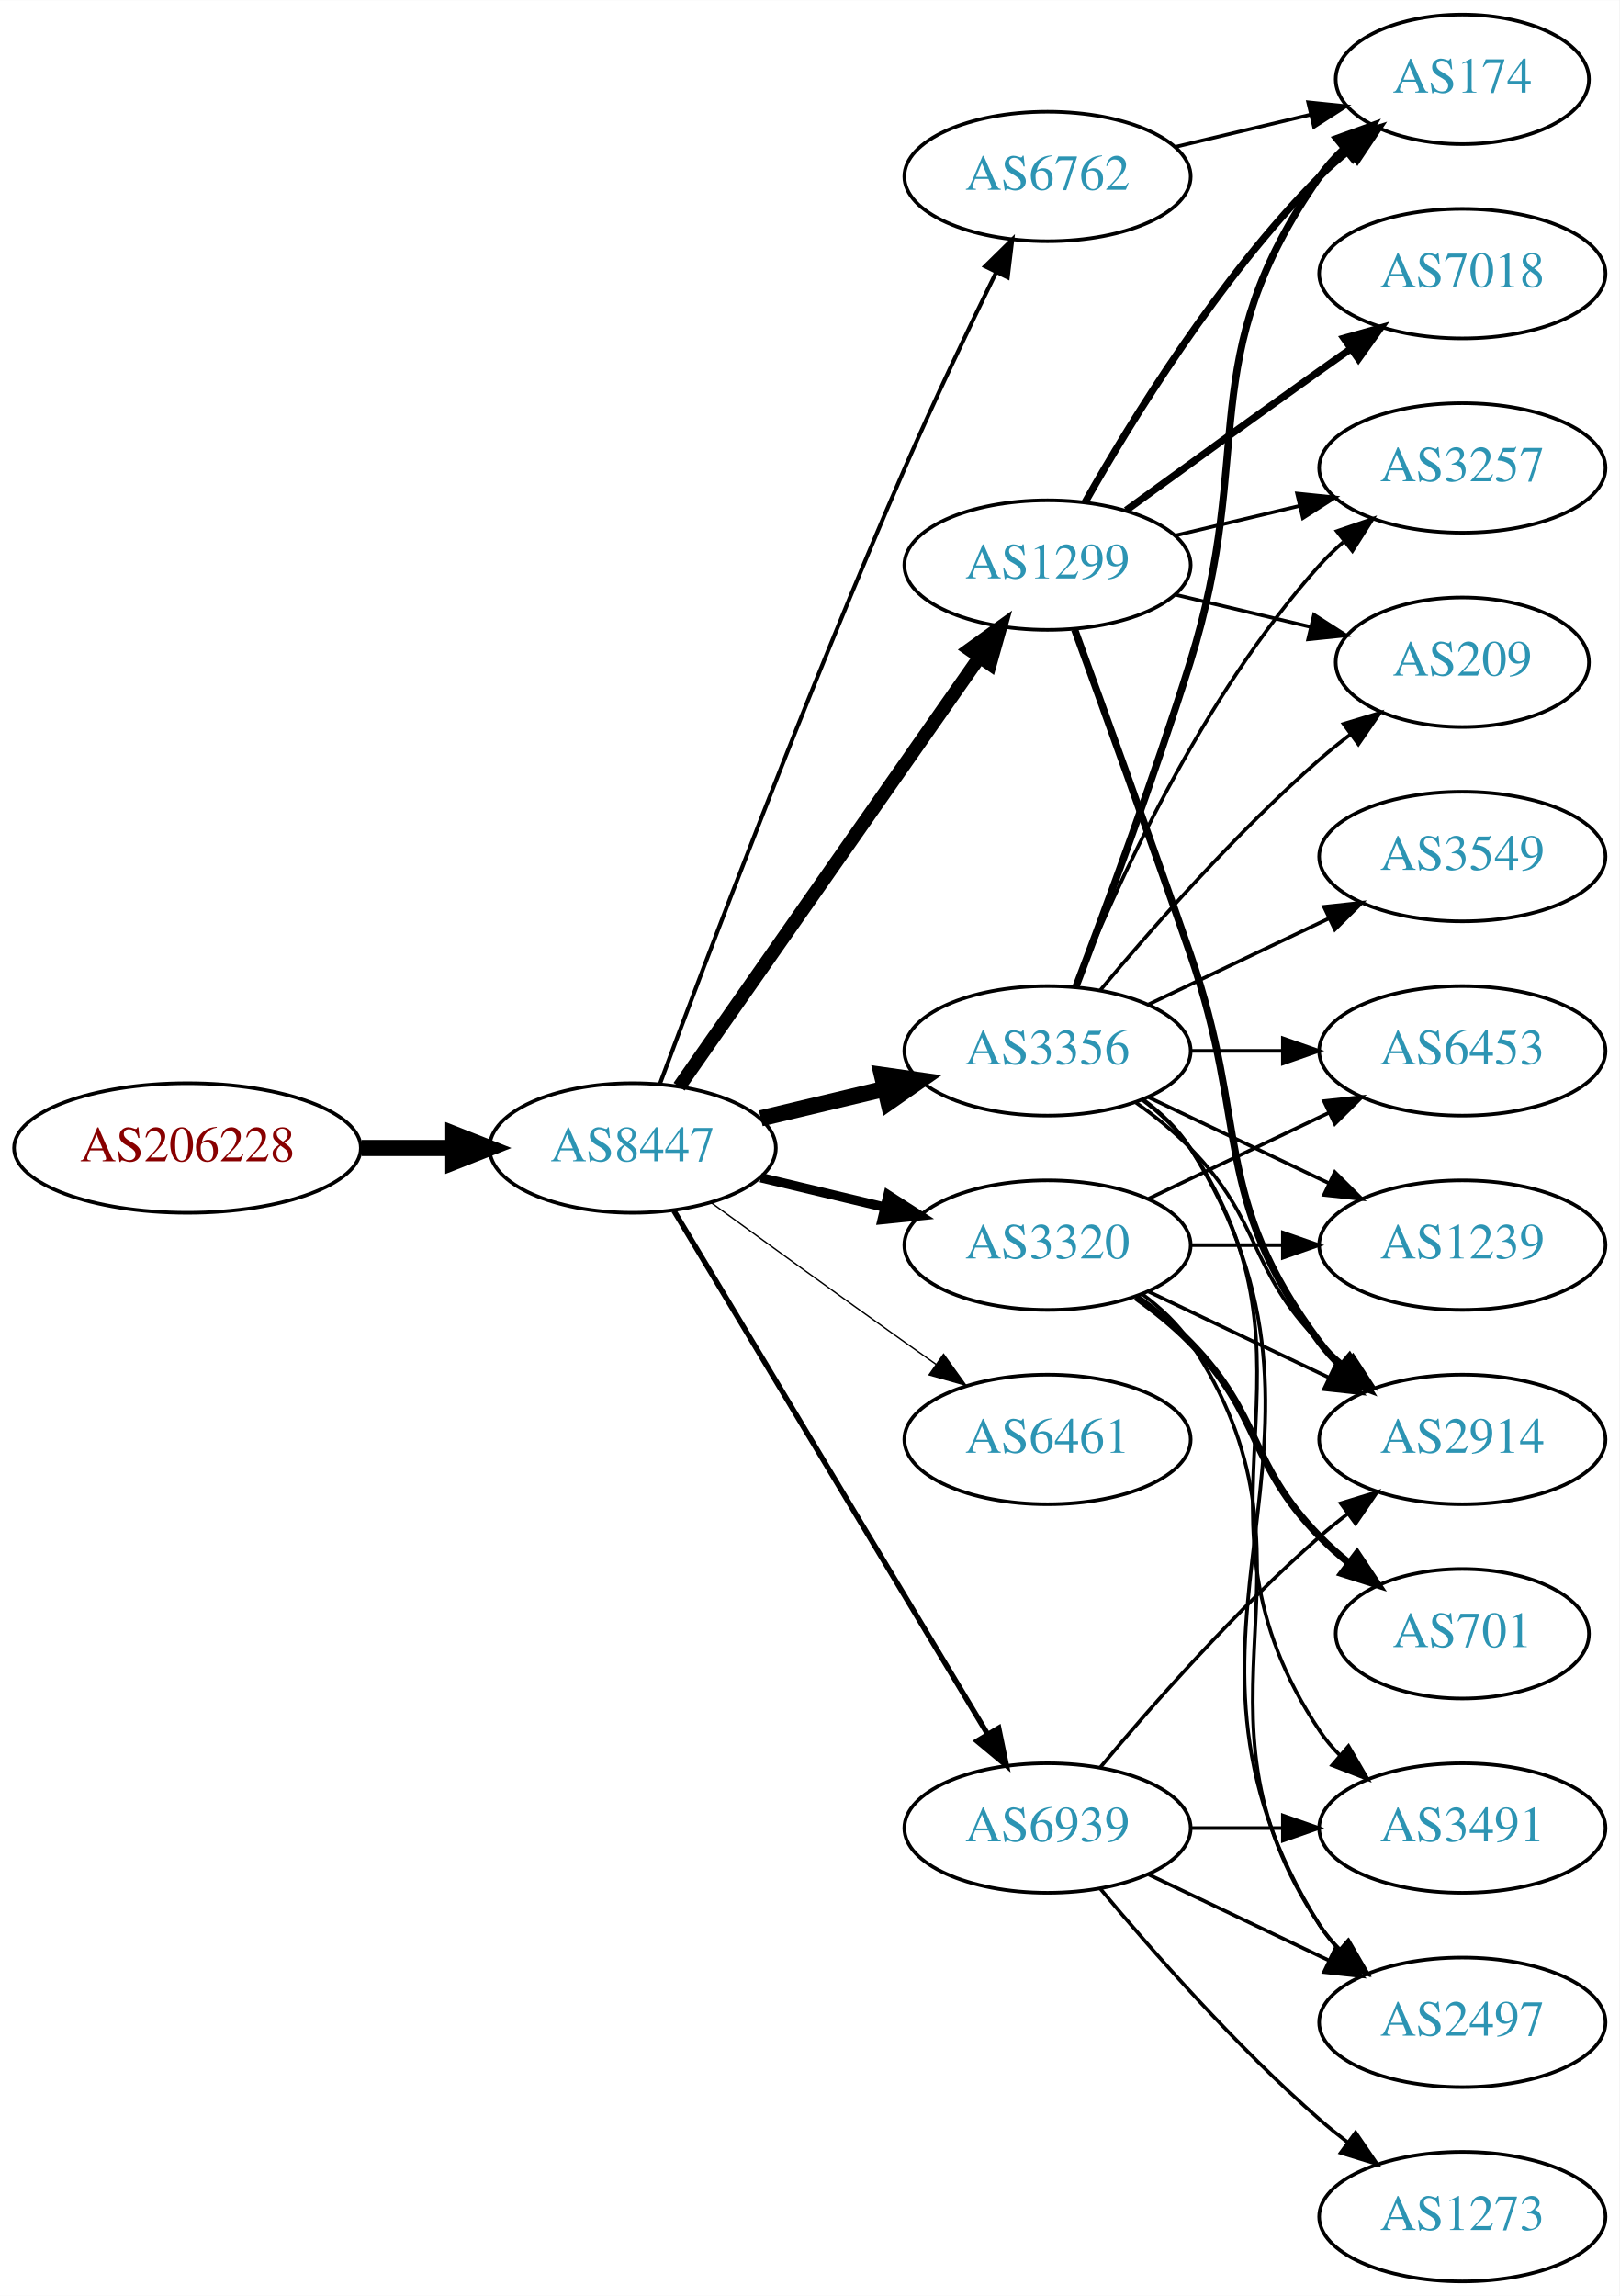
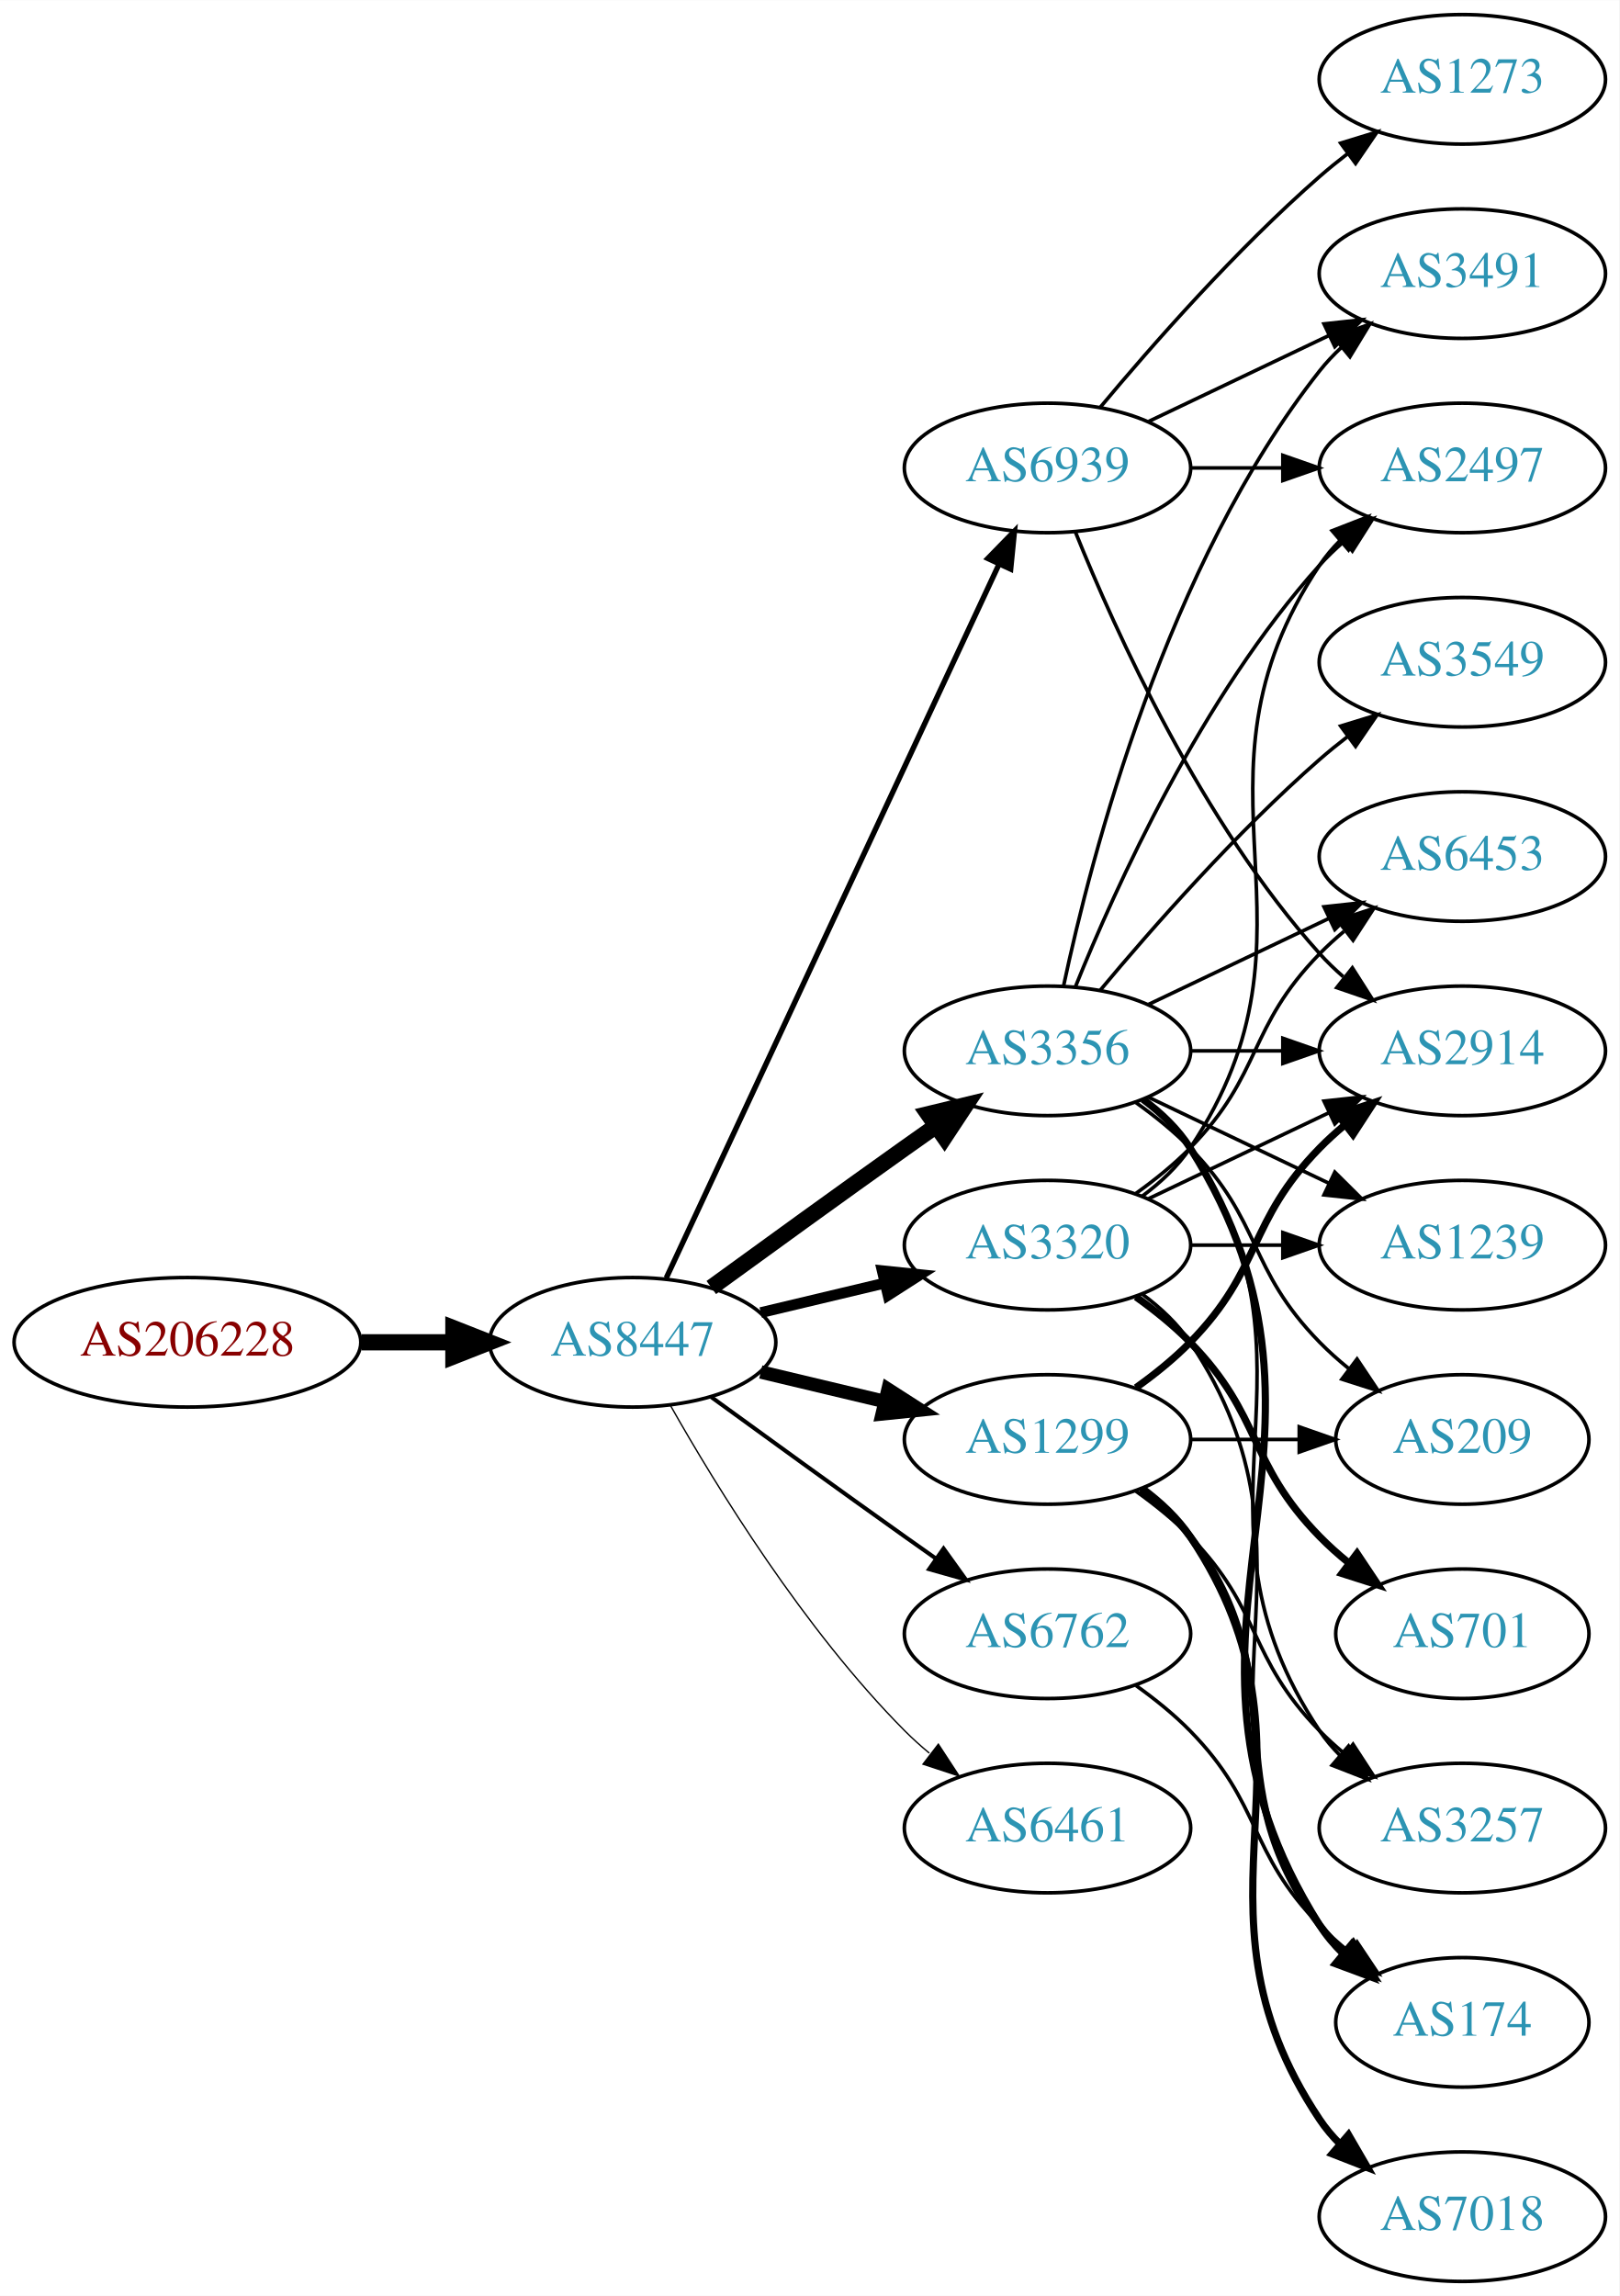
<svg xmlns="http://www.w3.org/2000/svg" xmlns:xlink="http://www.w3.org/1999/xlink" width="450pt" height="638pt" viewBox="0.00 0.00 450.07 638.00">
  <g id="graph0" class="graph" transform="scale(1 1) rotate(0) translate(4 634)">
    <polygon fill="white" stroke="none" points="-4,4 -4,-634 446.07,-634 446.07,4 -4,4" />
    <g id="node1" class="node">
      <g id="a_node1">
        <a xlink:href="/asn/206228" xlink:title="AS206228 ~ Andritz AG [AT]">
-           <ellipse fill="#ffffff" stroke="black" cx="48.096" cy="-315" rx="48.192" ry="18" />
-           <text text-anchor="middle" x="48.096" y="-311.3" font-family="Times,serif" font-size="14.00" fill="#880000">AS206228</text>
+           <ellipse fill="#ffffff" stroke="black" cx="48.096" cy="-261" rx="48.192" ry="18" />
+           <text text-anchor="middle" x="48.096" y="-257.3" font-family="Times,serif" font-size="14.00" fill="#880000">AS206228</text>
        </a>
      </g>
    </g>
    <g id="node2" class="node">
      <g id="a_node2">
        <a xlink:href="/asn/8447" xlink:title="AS8447 ~ A1 Telekom Austria AG [AT]">
-           <ellipse fill="#ffffff" stroke="black" cx="171.838" cy="-315" rx="39.794" ry="18" />
-           <text text-anchor="middle" x="171.838" y="-311.3" font-family="Times,serif" font-size="14.00" fill="#2c94b3">AS8447</text>
+           <ellipse fill="#ffffff" stroke="black" cx="171.838" cy="-261" rx="39.794" ry="18" />
+           <text text-anchor="middle" x="171.838" y="-257.3" font-family="Times,serif" font-size="14.00" fill="#2c94b3">AS8447</text>
        </a>
      </g>
    </g>
    <g id="edge1" class="edge">
-       <path fill="none" stroke="black" stroke-width="4.5" d="M96.513,-315C104.867,-315 113.577,-315 121.969,-315" />
-       <polygon fill="black" stroke="black" stroke-width="4.5" points="122.004,-318.938 132.004,-315 122.004,-311.063 122.004,-318.938" />
+       <path fill="none" stroke="black" stroke-width="4.5" d="M96.513,-261C104.867,-261 113.577,-261 121.969,-261" />
+       <polygon fill="black" stroke="black" stroke-width="4.5" points="122.004,-264.938 132.004,-261 122.004,-257.063 122.004,-264.938" />
    </g>
    <g id="node3" class="node">
      <g id="a_node3">
-         <a xlink:href="/asn/1299" xlink:title="AS1299 ~ Telia Carrier [EU]">
-           <ellipse fill="#ffffff" stroke="black" cx="287.131" cy="-477" rx="39.794" ry="18" />
-           <text text-anchor="middle" x="287.131" y="-473.3" font-family="Times,serif" font-size="14.00" fill="#2c94b3">AS1299</text>
-         </a>
-       </g>
-     </g>
-     <g id="edge2" class="edge">
-       <path fill="none" stroke="black" stroke-width="3.75" d="M184.748,-332.031C204.67,-360.517 244.859,-417.985 268.209,-451.374" />
-       <polygon fill="black" stroke="black" stroke-width="3.75" points="265.44,-453.521 274.039,-459.71 271.176,-449.509 265.44,-453.521" />
-     </g>
-     <g id="node4" class="node">
-       <g id="a_node4">
        <a xlink:href="/asn/3356" xlink:title="AS3356 ~ Level 3 Parent, LLC [US]">
          <ellipse fill="#ffffff" stroke="black" cx="287.131" cy="-342" rx="39.794" ry="18" />
          <text text-anchor="middle" x="287.131" y="-338.3" font-family="Times,serif" font-size="14.00" fill="#2c94b3">AS3356</text>
        </a>
      </g>
    </g>
+     <g id="edge2" class="edge">
+       <path fill="none" stroke="black" stroke-width="4.5" d="M193.686,-276.222C208.62,-287.091 229.234,-302.025 247.484,-315 250.305,-317.005 253.248,-319.085 256.196,-321.159" />
+       <polygon fill="black" stroke="black" stroke-width="4.5" points="253.972,-324.409 264.421,-326.926 258.493,-317.961 253.972,-324.409" />
+     </g>
+     <g id="node4" class="node">
+       <g id="a_node4">
+         <a xlink:href="/asn/1299" xlink:title="AS1299 ~ Telia Carrier [EU]">
+           <ellipse fill="#ffffff" stroke="black" cx="287.131" cy="-234" rx="39.794" ry="18" />
+           <text text-anchor="middle" x="287.131" y="-230.3" font-family="Times,serif" font-size="14.00" fill="#2c94b3">AS1299</text>
+         </a>
+       </g>
+     </g>
    <g id="edge3" class="edge">
-       <path fill="none" stroke="black" stroke-width="4.5" d="M207.445,-323.248C218.316,-325.838 230.471,-328.735 241.913,-331.462" />
-       <polygon fill="black" stroke="black" stroke-width="4.5" points="241.095,-335.315 251.736,-333.803 242.921,-327.654 241.095,-335.315" />
+       <path fill="none" stroke="black" stroke-width="3.75" d="M207.445,-252.752C218.316,-250.162 230.471,-247.265 241.913,-244.538" />
+       <polygon fill="black" stroke="black" stroke-width="3.75" points="242.819,-247.92 251.736,-242.197 241.197,-241.111 242.819,-247.92" />
    </g>
    <g id="node5" class="node">
      <g id="a_node5">
        <a xlink:href="/asn/3320" xlink:title="AS3320 ~ DTAG [DE]">
          <ellipse fill="#ffffff" stroke="black" cx="287.131" cy="-288" rx="39.794" ry="18" />
          <text text-anchor="middle" x="287.131" y="-284.3" font-family="Times,serif" font-size="14.00" fill="#2c94b3">AS3320</text>
        </a>
      </g>
    </g>
    <g id="edge4" class="edge">
-       <path fill="none" stroke="black" stroke-width="2.625" d="M207.445,-306.752C218.316,-304.162 230.471,-301.265 241.913,-298.538" />
-       <polygon fill="black" stroke="black" stroke-width="2.625" points="242.819,-301.92 251.736,-296.197 241.197,-295.111 242.819,-301.92" />
+       <path fill="none" stroke="black" stroke-width="3" d="M207.445,-269.248C218.316,-271.838 230.471,-274.735 241.913,-277.462" />
+       <polygon fill="black" stroke="black" stroke-width="3" points="241.197,-280.889 251.736,-279.803 242.819,-274.08 241.197,-280.889" />
    </g>
    <g id="node6" class="node">
      <g id="a_node6">
-         <a xlink:href="/asn/6762" xlink:title="AS6762 ~ TELECOM ITALIA SPARKLE S.p.A. [IT]">
-           <ellipse fill="#ffffff" stroke="black" cx="287.131" cy="-585" rx="39.794" ry="18" />
-           <text text-anchor="middle" x="287.131" y="-581.3" font-family="Times,serif" font-size="14.00" fill="#2c94b3">AS6762</text>
+         <a xlink:href="/asn/6461" xlink:title="AS6461 ~ Zayo Bandwidth [US]">
+           <ellipse fill="#ffffff" stroke="black" cx="287.131" cy="-126" rx="39.794" ry="18" />
+           <text text-anchor="middle" x="287.131" y="-122.3" font-family="Times,serif" font-size="14.00" fill="#2c94b3">AS6461</text>
        </a>
      </g>
    </g>
    <g id="edge5" class="edge">
-       <path fill="none" stroke="black" stroke-width="1.125" d="M179.431,-332.887C191.975,-366.636 220.443,-441.896 247.484,-504 255.469,-522.337 265.162,-542.649 272.844,-558.346" />
-       <polygon fill="black" stroke="black" stroke-width="1.125" points="269.776,-560.039 277.333,-567.464 276.056,-556.947 269.776,-560.039" />
+       <path fill="none" stroke="black" stroke-width="0.375" d="M182.298,-243.51C195.08,-220.904 219.512,-181.114 247.484,-153 249.595,-150.879 251.891,-148.812 254.277,-146.829" />
+       <polygon fill="black" stroke="black" stroke-width="0.375" points="256.792,-149.31 262.592,-140.444 252.529,-143.758 256.792,-149.31" />
    </g>
    <g id="node7" class="node">
      <g id="a_node7">
-         <a xlink:href="/asn/6461" xlink:title="AS6461 ~ Zayo Bandwidth [US]">
-           <ellipse fill="#ffffff" stroke="black" cx="287.131" cy="-234" rx="39.794" ry="18" />
-           <text text-anchor="middle" x="287.131" y="-230.3" font-family="Times,serif" font-size="14.00" fill="#2c94b3">AS6461</text>
+         <a xlink:href="/asn/6762" xlink:title="AS6762 ~ TELECOM ITALIA SPARKLE S.p.A. [IT]">
+           <ellipse fill="#ffffff" stroke="black" cx="287.131" cy="-180" rx="39.794" ry="18" />
+           <text text-anchor="middle" x="287.131" y="-176.3" font-family="Times,serif" font-size="14.00" fill="#2c94b3">AS6762</text>
        </a>
      </g>
    </g>
    <g id="edge6" class="edge">
-       <path fill="none" stroke="black" stroke-width="0.375" d="M193.686,-299.778C208.62,-288.909 229.234,-273.975 247.484,-261 250.305,-258.995 253.248,-256.915 256.196,-254.841" />
-       <polygon fill="black" stroke="black" stroke-width="0.375" points="258.242,-257.681 264.421,-249.074 254.223,-251.95 258.242,-257.681" />
+       <path fill="none" stroke="black" stroke-width="1.125" d="M193.686,-245.778C208.62,-234.909 229.234,-219.975 247.484,-207 250.305,-204.995 253.248,-202.915 256.196,-200.841" />
+       <polygon fill="black" stroke="black" stroke-width="1.125" points="258.242,-203.681 264.421,-195.074 254.223,-197.95 258.242,-203.681" />
    </g>
    <g id="node8" class="node">
      <g id="a_node8">
        <a xlink:href="/asn/6939" xlink:title="AS6939 ~ Hurricane Electric LLC [US]">
-           <ellipse fill="#ffffff" stroke="black" cx="287.131" cy="-126" rx="39.794" ry="18" />
-           <text text-anchor="middle" x="287.131" y="-122.3" font-family="Times,serif" font-size="14.00" fill="#2c94b3">AS6939</text>
+           <ellipse fill="#ffffff" stroke="black" cx="287.131" cy="-504" rx="39.794" ry="18" />
+           <text text-anchor="middle" x="287.131" y="-500.3" font-family="Times,serif" font-size="14.00" fill="#2c94b3">AS6939</text>
        </a>
      </g>
    </g>
    <g id="edge7" class="edge">
-       <path fill="none" stroke="black" stroke-width="1.5" d="M183.293,-297.558C203.274,-264.225 246.98,-191.314 270.465,-152.134" />
-       <polygon fill="black" stroke="black" stroke-width="1.5" points="273.561,-153.776 275.701,-143.4 267.558,-150.177 273.561,-153.776" />
+       <path fill="none" stroke="black" stroke-width="1.5" d="M181.169,-278.868C200.858,-321.101 250.358,-427.272 273.649,-477.227" />
+       <polygon fill="black" stroke="black" stroke-width="1.5" points="270.543,-478.849 277.941,-486.433 276.887,-475.891 270.543,-478.849" />
+     </g>
+     <g id="node9" class="node">
+       <g id="a_node9">
+         <a xlink:href="/asn/2497" xlink:title="AS2497 ~ Internet Initiative Japan Inc. [JP]">
+           <ellipse fill="#ffffff" stroke="black" cx="402.424" cy="-504" rx="39.794" ry="18" />
+           <text text-anchor="middle" x="402.424" y="-500.3" font-family="Times,serif" font-size="14.00" fill="#2c94b3">AS2497</text>
+         </a>
+       </g>
+     </g>
+     <g id="edge8" class="edge">
+       <path fill="none" stroke="black" d="M294.879,-359.787C305.93,-387.243 329.983,-440.578 362.777,-477 364.78,-479.224 366.999,-481.363 369.331,-483.397" />
+       <polygon fill="black" stroke="black" points="367.529,-486.433 377.55,-489.873 371.862,-480.935 367.529,-486.433" />
    </g>
    <g id="node10" class="node">
      <g id="a_node10">
        <a xlink:href="/asn/3257" xlink:title="AS3257 ~ GTT [DE]">
-           <ellipse fill="#ffffff" stroke="black" cx="402.424" cy="-504" rx="39.794" ry="18" />
-           <text text-anchor="middle" x="402.424" y="-500.3" font-family="Times,serif" font-size="14.00" fill="#2c94b3">AS3257</text>
-         </a>
-       </g>
-     </g>
-     <g id="edge20" class="edge">
-       <path fill="none" stroke="black" d="M322.738,-485.248C333.609,-487.838 345.764,-490.735 357.206,-493.462" />
-       <polygon fill="black" stroke="black" points="356.49,-496.889 367.029,-495.803 358.112,-490.08 356.49,-496.889" />
+           <ellipse fill="#ffffff" stroke="black" cx="402.424" cy="-126" rx="39.794" ry="18" />
+           <text text-anchor="middle" x="402.424" y="-122.3" font-family="Times,serif" font-size="14.00" fill="#2c94b3">AS3257</text>
+         </a>
+       </g>
+     </g>
+     <g id="edge9" class="edge">
+       <path fill="none" stroke="black" d="M313.45,-328.393C318.506,-324.649 323.318,-320.169 326.777,-315 367.802,-253.706 321.753,-214.294 362.777,-153 364.399,-150.577 366.318,-148.305 368.42,-146.19" />
+       <polygon fill="black" stroke="black" points="370.787,-148.771 376.105,-139.607 366.233,-143.454 370.787,-148.771" />
+     </g>
+     <g id="node11" class="node">
+       <g id="a_node11">
+         <a xlink:href="/asn/3491" xlink:title="AS3491 ~ PCCW Global, Inc. [US]">
+           <ellipse fill="#ffffff" stroke="black" cx="402.424" cy="-558" rx="39.794" ry="18" />
+           <text text-anchor="middle" x="402.424" y="-554.3" font-family="Times,serif" font-size="14.00" fill="#2c94b3">AS3491</text>
+         </a>
+       </g>
+     </g>
+     <g id="edge10" class="edge">
+       <path fill="none" stroke="black" d="M291.621,-360.16C299.252,-396.03 320.244,-477.155 362.777,-531 364.585,-533.288 366.638,-535.462 368.832,-537.51" />
+       <polygon fill="black" stroke="black" points="366.743,-540.323 376.692,-543.966 371.186,-534.914 366.743,-540.323" />
+     </g>
+     <g id="node12" class="node">
+       <g id="a_node12">
+         <a xlink:href="/asn/3549" xlink:title="AS3549 ~ Level 3 Parent, LLC [US]">
+           <ellipse fill="#ffffff" stroke="black" cx="402.424" cy="-450" rx="39.794" ry="18" />
+           <text text-anchor="middle" x="402.424" y="-446.3" font-family="Times,serif" font-size="14.00" fill="#2c94b3">AS3549</text>
+         </a>
+       </g>
+     </g>
+     <g id="edge11" class="edge">
+       <path fill="none" stroke="black" d="M301.761,-358.817C316.044,-375.929 339.59,-402.745 362.777,-423 365.243,-425.154 367.882,-427.294 370.579,-429.372" />
+       <polygon fill="black" stroke="black" points="368.604,-432.264 378.733,-435.37 372.752,-426.625 368.604,-432.264" />
    </g>
    <g id="node13" class="node">
      <g id="a_node13">
        <a xlink:href="/asn/174" xlink:title="AS174 ~ Cogent Communications [US]">
-           <ellipse fill="#ffffff" stroke="black" cx="402.424" cy="-612" rx="35.194" ry="18" />
-           <text text-anchor="middle" x="402.424" y="-608.3" font-family="Times,serif" font-size="14.00" fill="#2c94b3">AS174</text>
-         </a>
-       </g>
-     </g>
-     <g id="edge17" class="edge">
-       <path fill="none" stroke="black" stroke-width="2" d="M297.591,-494.49C310.373,-517.096 334.805,-556.886 362.777,-585 365.278,-587.513 368.038,-589.949 370.899,-592.261" />
-       <polygon fill="black" stroke="black" stroke-width="2" points="368.998,-595.21 379.097,-598.413 373.2,-589.611 368.998,-595.21" />
+           <ellipse fill="#ffffff" stroke="black" cx="402.424" cy="-72" rx="35.194" ry="18" />
+           <text text-anchor="middle" x="402.424" y="-68.3" font-family="Times,serif" font-size="14.00" fill="#2c94b3">AS174</text>
+         </a>
+       </g>
+     </g>
+     <g id="edge12" class="edge">
+       <path fill="none" stroke="black" stroke-width="2" d="M313.657,-328.528C318.702,-324.777 323.457,-320.26 326.777,-315 378.727,-232.7 310.828,-181.3 362.777,-99 364.569,-96.162 366.777,-93.541 369.224,-91.14" />
+       <polygon fill="black" stroke="black" stroke-width="2" points="371.642,-93.681 377.098,-84.598 367.169,-88.296 371.642,-93.681" />
+     </g>
+     <g id="node14" class="node">
+       <g id="a_node14">
+         <a xlink:href="/asn/6453" xlink:title="AS6453 ~ TATA COMMUNICATIONS (AMERICA) INC [US]">
+           <ellipse fill="#ffffff" stroke="black" cx="402.424" cy="-396" rx="39.794" ry="18" />
+           <text text-anchor="middle" x="402.424" y="-392.3" font-family="Times,serif" font-size="14.00" fill="#2c94b3">AS6453</text>
+         </a>
+       </g>
+     </g>
+     <g id="edge13" class="edge">
+       <path fill="none" stroke="black" d="M315.267,-354.934C330.261,-362.081 349.082,-371.052 365.306,-378.785" />
+       <polygon fill="black" stroke="black" points="363.976,-382.028 374.509,-383.171 366.988,-375.709 363.976,-382.028" />
    </g>
    <g id="node15" class="node">
      <g id="a_node15">
+         <a xlink:href="/asn/1239" xlink:title="AS1239 ~ Sprint [US]">
+           <ellipse fill="#ffffff" stroke="black" cx="402.424" cy="-288" rx="39.794" ry="18" />
+           <text text-anchor="middle" x="402.424" y="-284.3" font-family="Times,serif" font-size="14.00" fill="#2c94b3">AS1239</text>
+         </a>
+       </g>
+     </g>
+     <g id="edge14" class="edge">
+       <path fill="none" stroke="black" d="M315.267,-329.066C330.261,-321.919 349.082,-312.948 365.306,-305.215" />
+       <polygon fill="black" stroke="black" points="366.988,-308.291 374.509,-300.829 363.976,-301.972 366.988,-308.291" />
+     </g>
+     <g id="node16" class="node">
+       <g id="a_node16">
        <a xlink:href="/asn/2914" xlink:title="AS2914 ~ NTT America, Inc. [US]">
-           <ellipse fill="#ffffff" stroke="black" cx="402.424" cy="-234" rx="39.794" ry="18" />
-           <text text-anchor="middle" x="402.424" y="-230.3" font-family="Times,serif" font-size="14.00" fill="#2c94b3">AS2914</text>
-         </a>
-       </g>
-     </g>
-     <g id="edge19" class="edge">
-       <path fill="none" stroke="black" stroke-width="2" d="M294.679,-459.079C302.464,-437.688 315.786,-400.81 326.777,-369 343.302,-321.178 332.506,-301.542 362.777,-261 364.522,-258.664 366.529,-256.455 368.693,-254.383" />
-       <polygon fill="black" stroke="black" stroke-width="2" points="371.052,-256.973 376.493,-247.882 366.57,-251.595 371.052,-256.973" />
+           <ellipse fill="#ffffff" stroke="black" cx="402.424" cy="-342" rx="39.794" ry="18" />
+           <text text-anchor="middle" x="402.424" y="-338.3" font-family="Times,serif" font-size="14.00" fill="#2c94b3">AS2914</text>
+         </a>
+       </g>
+     </g>
+     <g id="edge15" class="edge">
+       <path fill="none" stroke="black" d="M326.803,-342C335.006,-342 343.77,-342 352.302,-342" />
+       <polygon fill="black" stroke="black" points="352.541,-345.5 362.541,-342 352.541,-338.5 352.541,-345.5" />
    </g>
    <g id="node17" class="node">
      <g id="a_node17">
        <a xlink:href="/asn/209" xlink:title="AS209 ~ CenturyLink Communications, LLC [US]">
-           <ellipse fill="#ffffff" stroke="black" cx="402.424" cy="-450" rx="35.194" ry="18" />
-           <text text-anchor="middle" x="402.424" y="-446.3" font-family="Times,serif" font-size="14.00" fill="#2c94b3">AS209</text>
-         </a>
-       </g>
+           <ellipse fill="#ffffff" stroke="black" cx="402.424" cy="-234" rx="35.194" ry="18" />
+           <text text-anchor="middle" x="402.424" y="-230.3" font-family="Times,serif" font-size="14.00" fill="#2c94b3">AS209</text>
+         </a>
+       </g>
+     </g>
+     <g id="edge16" class="edge">
+       <path fill="none" stroke="black" d="M311.725,-327.611C316.981,-323.852 322.313,-319.563 326.777,-315 346.95,-294.383 342.605,-281.617 362.777,-261 365.257,-258.466 368.003,-256.017 370.856,-253.696" />
+       <polygon fill="black" stroke="black" points="373.158,-256.343 379.041,-247.532 368.947,-250.752 373.158,-256.343" />
+     </g>
+     <g id="edge20" class="edge">
+       <path fill="none" stroke="black" d="M311.725,-219.611C316.981,-215.852 322.313,-211.563 326.777,-207 346.95,-186.383 342.605,-173.617 362.777,-153 364.87,-150.861 367.154,-148.782 369.53,-146.79" />
+       <polygon fill="black" stroke="black" points="372.049,-149.268 377.83,-140.389 367.774,-143.725 372.049,-149.268" />
+     </g>
+     <g id="edge19" class="edge">
+       <path fill="none" stroke="black" stroke-width="2" d="M313.062,-220.118C318.138,-216.389 323.056,-211.984 326.777,-207 357.049,-166.458 332.506,-139.542 362.777,-99 364.785,-96.311 367.141,-93.791 369.682,-91.454" />
+       <polygon fill="black" stroke="black" stroke-width="2" points="372.097,-94.004 377.698,-85.011 367.711,-88.548 372.097,-94.004" />
+     </g>
+     <g id="edge17" class="edge">
+       <path fill="none" stroke="black" stroke-width="2" d="M311.725,-248.389C316.981,-252.148 322.313,-256.437 326.777,-261 346.95,-281.617 342.605,-294.383 362.777,-315 364.87,-317.139 367.154,-319.218 369.53,-321.21" />
+       <polygon fill="black" stroke="black" stroke-width="2" points="367.774,-324.275 377.83,-327.611 372.049,-318.732 367.774,-324.275" />
    </g>
    <g id="edge21" class="edge">
-       <path fill="none" stroke="black" d="M322.738,-468.752C334.533,-465.942 347.837,-462.771 360.105,-459.847" />
-       <polygon fill="black" stroke="black" points="361.194,-463.186 370.11,-457.463 359.571,-456.376 361.194,-463.186" />
+       <path fill="none" stroke="black" d="M326.803,-234C336.508,-234 346.999,-234 356.962,-234" />
+       <polygon fill="black" stroke="black" points="357.098,-237.5 367.098,-234 357.098,-230.5 357.098,-237.5" />
    </g>
    <g id="node18" class="node">
      <g id="a_node18">
        <a xlink:href="/asn/7018" xlink:title="AS7018 ~ AT&amp;T Services, Inc. [US]">
-           <ellipse fill="#ffffff" stroke="black" cx="402.424" cy="-558" rx="39.794" ry="18" />
-           <text text-anchor="middle" x="402.424" y="-554.3" font-family="Times,serif" font-size="14.00" fill="#2c94b3">AS7018</text>
+           <ellipse fill="#ffffff" stroke="black" cx="402.424" cy="-18" rx="39.794" ry="18" />
+           <text text-anchor="middle" x="402.424" y="-14.3" font-family="Times,serif" font-size="14.00" fill="#2c94b3">AS7018</text>
        </a>
      </g>
    </g>
    <g id="edge18" class="edge">
-       <path fill="none" stroke="black" stroke-width="2" d="M308.979,-492.222C323.913,-503.091 344.527,-518.025 362.777,-531 365.598,-533.005 368.541,-535.085 371.489,-537.159" />
-       <polygon fill="black" stroke="black" stroke-width="2" points="369.516,-540.05 379.714,-542.926 373.535,-534.319 369.516,-540.05" />
-     </g>
-     <g id="node9" class="node">
-       <g id="a_node9">
-         <a xlink:href="/asn/2497" xlink:title="AS2497 ~ Internet Initiative Japan Inc. [JP]">
-           <ellipse fill="#ffffff" stroke="black" cx="402.424" cy="-72" rx="39.794" ry="18" />
-           <text text-anchor="middle" x="402.424" y="-68.3" font-family="Times,serif" font-size="14.00" fill="#2c94b3">AS2497</text>
-         </a>
-       </g>
-     </g>
-     <g id="edge8" class="edge">
-       <path fill="none" stroke="black" d="M313.657,-328.528C318.702,-324.777 323.457,-320.26 326.777,-315 378.727,-232.7 310.828,-181.3 362.777,-99 364.334,-96.534 366.205,-94.232 368.274,-92.095" />
-       <polygon fill="black" stroke="black" points="370.644,-94.673 375.898,-85.472 366.053,-89.389 370.644,-94.673" />
-     </g>
-     <g id="edge9" class="edge">
-       <path fill="none" stroke="black" d="M294.879,-359.787C305.93,-387.243 329.983,-440.578 362.777,-477 364.78,-479.224 366.999,-481.363 369.331,-483.397" />
-       <polygon fill="black" stroke="black" points="367.529,-486.433 377.55,-489.873 371.862,-480.935 367.529,-486.433" />
-     </g>
-     <g id="node11" class="node">
-       <g id="a_node11">
-         <a xlink:href="/asn/6453" xlink:title="AS6453 ~ TATA COMMUNICATIONS (AMERICA) INC [US]">
-           <ellipse fill="#ffffff" stroke="black" cx="402.424" cy="-342" rx="39.794" ry="18" />
-           <text text-anchor="middle" x="402.424" y="-338.3" font-family="Times,serif" font-size="14.00" fill="#2c94b3">AS6453</text>
-         </a>
-       </g>
-     </g>
-     <g id="edge10" class="edge">
-       <path fill="none" stroke="black" d="M326.803,-342C335.006,-342 343.77,-342 352.302,-342" />
-       <polygon fill="black" stroke="black" points="352.541,-345.5 362.541,-342 352.541,-338.5 352.541,-345.5" />
-     </g>
-     <g id="node12" class="node">
-       <g id="a_node12">
-         <a xlink:href="/asn/3491" xlink:title="AS3491 ~ PCCW Global, Inc. [US]">
-           <ellipse fill="#ffffff" stroke="black" cx="402.424" cy="-126" rx="39.794" ry="18" />
-           <text text-anchor="middle" x="402.424" y="-122.3" font-family="Times,serif" font-size="14.00" fill="#2c94b3">AS3491</text>
-         </a>
-       </g>
-     </g>
-     <g id="edge11" class="edge">
-       <path fill="none" stroke="black" d="M313.45,-328.393C318.506,-324.649 323.318,-320.169 326.777,-315 367.802,-253.706 321.753,-214.294 362.777,-153 364.399,-150.577 366.318,-148.305 368.42,-146.19" />
-       <polygon fill="black" stroke="black" points="370.787,-148.771 376.105,-139.607 366.233,-143.454 370.787,-148.771" />
-     </g>
-     <g id="edge12" class="edge">
-       <path fill="none" stroke="black" stroke-width="2" d="M295.018,-359.809C303.129,-381.094 316.763,-417.869 326.777,-450 345.254,-509.284 327.164,-534.131 362.777,-585 364.702,-587.749 367.001,-590.31 369.506,-592.673" />
-       <polygon fill="black" stroke="black" stroke-width="2" points="367.503,-595.555 377.467,-599.156 371.923,-590.127 367.503,-595.555" />
-     </g>
-     <g id="node14" class="node">
-       <g id="a_node14">
-         <a xlink:href="/asn/1239" xlink:title="AS1239 ~ Sprint [US]">
-           <ellipse fill="#ffffff" stroke="black" cx="402.424" cy="-288" rx="39.794" ry="18" />
-           <text text-anchor="middle" x="402.424" y="-284.3" font-family="Times,serif" font-size="14.00" fill="#2c94b3">AS1239</text>
-         </a>
-       </g>
-     </g>
-     <g id="edge13" class="edge">
-       <path fill="none" stroke="black" d="M315.267,-329.066C330.261,-321.919 349.082,-312.948 365.306,-305.215" />
-       <polygon fill="black" stroke="black" points="366.988,-308.291 374.509,-300.829 363.976,-301.972 366.988,-308.291" />
-     </g>
-     <g id="edge14" class="edge">
-       <path fill="none" stroke="black" d="M311.725,-327.611C316.981,-323.852 322.313,-319.563 326.777,-315 346.95,-294.383 342.605,-281.617 362.777,-261 364.87,-258.861 367.154,-256.782 369.53,-254.79" />
-       <polygon fill="black" stroke="black" points="372.049,-257.268 377.83,-248.389 367.774,-251.725 372.049,-257.268" />
-     </g>
-     <g id="node16" class="node">
-       <g id="a_node16">
-         <a xlink:href="/asn/3549" xlink:title="AS3549 ~ Level 3 Parent, LLC [US]">
-           <ellipse fill="#ffffff" stroke="black" cx="402.424" cy="-396" rx="39.794" ry="18" />
-           <text text-anchor="middle" x="402.424" y="-392.3" font-family="Times,serif" font-size="14.00" fill="#2c94b3">AS3549</text>
-         </a>
-       </g>
-     </g>
-     <g id="edge15" class="edge">
-       <path fill="none" stroke="black" d="M315.267,-354.934C330.261,-362.081 349.082,-371.052 365.306,-378.785" />
-       <polygon fill="black" stroke="black" points="363.976,-382.028 374.509,-383.171 366.988,-375.709 363.976,-382.028" />
-     </g>
-     <g id="edge16" class="edge">
-       <path fill="none" stroke="black" d="M301.761,-358.817C316.044,-375.929 339.59,-402.745 362.777,-423 365.447,-425.332 368.32,-427.648 371.25,-429.886" />
-       <polygon fill="black" stroke="black" points="369.401,-432.87 379.542,-435.939 373.528,-427.216 369.401,-432.87" />
+       <path fill="none" stroke="black" stroke-width="2" d="M313.45,-220.393C318.506,-216.649 323.318,-212.169 326.777,-207 367.802,-145.706 321.753,-106.294 362.777,-45 364.399,-42.577 366.318,-40.305 368.42,-38.19" />
+       <polygon fill="black" stroke="black" stroke-width="2" points="370.787,-40.771 376.105,-31.607 366.233,-35.454 370.787,-40.771" />
+     </g>
+     <g id="edge25" class="edge">
+       <path fill="none" stroke="black" d="M313.45,-301.607C318.506,-305.351 323.318,-309.831 326.777,-315 367.802,-376.294 321.753,-415.706 362.777,-477 364.399,-479.423 366.318,-481.695 368.42,-483.81" />
+       <polygon fill="black" stroke="black" points="366.233,-486.546 376.105,-490.393 370.787,-481.229 366.233,-486.546" />
+     </g>
+     <g id="edge27" class="edge">
+       <path fill="none" stroke="black" d="M313.45,-274.393C318.506,-270.649 323.318,-266.169 326.777,-261 367.802,-199.706 321.753,-160.294 362.777,-99 364.644,-96.211 366.904,-93.623 369.383,-91.243" />
+       <polygon fill="black" stroke="black" points="371.801,-93.786 377.306,-84.734 367.358,-88.378 371.801,-93.786" />
+     </g>
+     <g id="edge26" class="edge">
+       <path fill="none" stroke="black" d="M311.725,-302.389C316.981,-306.148 322.313,-310.437 326.777,-315 346.95,-335.617 342.605,-348.383 362.777,-369 364.87,-371.139 367.154,-373.218 369.53,-375.21" />
+       <polygon fill="black" stroke="black" points="367.774,-378.275 377.83,-381.611 372.049,-372.732 367.774,-378.275" />
    </g>
    <g id="edge22" class="edge">
-       <path fill="none" stroke="black" d="M313.45,-274.393C318.506,-270.649 323.318,-266.169 326.777,-261 367.802,-199.706 321.753,-160.294 362.777,-99 364.399,-96.577 366.318,-94.305 368.42,-92.19" />
-       <polygon fill="black" stroke="black" points="370.787,-94.771 376.105,-85.607 366.233,-89.454 370.787,-94.771" />
-     </g>
-     <g id="edge26" class="edge">
+       <path fill="none" stroke="black" d="M326.803,-288C335.006,-288 343.77,-288 352.302,-288" />
+       <polygon fill="black" stroke="black" points="352.541,-291.5 362.541,-288 352.541,-284.5 352.541,-291.5" />
+     </g>
+     <g id="edge23" class="edge">
      <path fill="none" stroke="black" d="M315.267,-300.934C330.261,-308.081 349.082,-317.052 365.306,-324.785" />
      <polygon fill="black" stroke="black" points="363.976,-328.028 374.509,-329.171 366.988,-321.709 363.976,-328.028" />
-     </g>
-     <g id="edge23" class="edge">
-       <path fill="none" stroke="black" d="M326.803,-288C335.006,-288 343.77,-288 352.302,-288" />
-       <polygon fill="black" stroke="black" points="352.541,-291.5 362.541,-288 352.541,-284.5 352.541,-291.5" />
-     </g>
-     <g id="edge25" class="edge">
-       <path fill="none" stroke="black" d="M315.267,-275.066C330.261,-267.919 349.082,-258.948 365.306,-251.215" />
-       <polygon fill="black" stroke="black" points="366.988,-254.291 374.509,-246.829 363.976,-247.972 366.988,-254.291" />
    </g>
    <g id="node19" class="node">
      <g id="a_node19">
        <a xlink:href="/asn/701" xlink:title="AS701 ~ UUNET [US]">
          <ellipse fill="#ffffff" stroke="black" cx="402.424" cy="-180" rx="35.194" ry="18" />
          <text text-anchor="middle" x="402.424" y="-176.3" font-family="Times,serif" font-size="14.00" fill="#2c94b3">AS701</text>
        </a>
      </g>
    </g>
    <g id="edge24" class="edge">
      <path fill="none" stroke="black" stroke-width="2" d="M311.725,-273.611C316.981,-269.852 322.313,-265.563 326.777,-261 346.95,-240.383 342.605,-227.617 362.777,-207 365.257,-204.466 368.003,-202.017 370.856,-199.696" />
      <polygon fill="black" stroke="black" stroke-width="2" points="373.158,-202.343 379.041,-193.532 368.947,-196.752 373.158,-202.343" />
    </g>
+     <g id="edge32" class="edge">
+       <path fill="none" stroke="black" d="M311.725,-165.611C316.981,-161.852 322.313,-157.563 326.777,-153 346.95,-132.383 342.605,-119.617 362.777,-99 365.257,-96.466 368.003,-94.017 370.856,-91.696" />
+       <polygon fill="black" stroke="black" points="373.158,-94.343 379.041,-85.532 368.947,-88.752 373.158,-94.343" />
+     </g>
+     <g id="edge29" class="edge">
+       <path fill="none" stroke="black" d="M326.803,-504C335.006,-504 343.77,-504 352.302,-504" />
+       <polygon fill="black" stroke="black" points="352.541,-507.5 362.541,-504 352.541,-500.5 352.541,-507.5" />
+     </g>
+     <g id="edge30" class="edge">
+       <path fill="none" stroke="black" d="M315.267,-516.934C330.261,-524.081 349.082,-533.052 365.306,-540.785" />
+       <polygon fill="black" stroke="black" points="363.976,-544.028 374.509,-545.171 366.988,-537.709 363.976,-544.028" />
+     </g>
    <g id="edge31" class="edge">
-       <path fill="none" stroke="black" d="M322.738,-593.248C334.533,-596.058 347.837,-599.229 360.105,-602.153" />
-       <polygon fill="black" stroke="black" points="359.571,-605.624 370.11,-604.537 361.194,-598.814 359.571,-605.624" />
-     </g>
-     <g id="edge28" class="edge">
-       <path fill="none" stroke="black" d="M315.267,-113.066C330.261,-105.919 349.082,-96.948 365.306,-89.215" />
-       <polygon fill="black" stroke="black" points="366.988,-92.291 374.509,-84.829 363.976,-85.972 366.988,-92.291" />
-     </g>
-     <g id="edge29" class="edge">
-       <path fill="none" stroke="black" d="M326.803,-126C335.006,-126 343.77,-126 352.302,-126" />
-       <polygon fill="black" stroke="black" points="352.541,-129.5 362.541,-126 352.541,-122.5 352.541,-129.5" />
-     </g>
-     <g id="edge27" class="edge">
-       <path fill="none" stroke="black" d="M301.761,-142.817C316.044,-159.929 339.59,-186.745 362.777,-207 365.243,-209.154 367.882,-211.294 370.579,-213.372" />
-       <polygon fill="black" stroke="black" points="368.604,-216.264 378.733,-219.37 372.752,-210.625 368.604,-216.264" />
+       <path fill="none" stroke="black" d="M294.879,-486.213C305.93,-458.757 329.983,-405.422 362.777,-369 364.78,-366.776 366.999,-364.637 369.331,-362.603" />
+       <polygon fill="black" stroke="black" points="371.862,-365.065 377.55,-356.127 367.529,-359.567 371.862,-365.065" />
    </g>
    <g id="node20" class="node">
      <g id="a_node20">
        <a xlink:href="/asn/1273" xlink:title="AS1273 ~ Vodafone Group PLC [EU]">
-           <ellipse fill="#ffffff" stroke="black" cx="402.424" cy="-18" rx="39.794" ry="18" />
-           <text text-anchor="middle" x="402.424" y="-14.3" font-family="Times,serif" font-size="14.00" fill="#2c94b3">AS1273</text>
-         </a>
-       </g>
-     </g>
-     <g id="edge30" class="edge">
-       <path fill="none" stroke="black" d="M301.761,-109.183C316.044,-92.071 339.59,-65.255 362.777,-45 365.243,-42.846 367.882,-40.706 370.579,-38.628" />
-       <polygon fill="black" stroke="black" points="372.752,-41.375 378.733,-32.63 368.604,-35.736 372.752,-41.375" />
+           <ellipse fill="#ffffff" stroke="black" cx="402.424" cy="-612" rx="39.794" ry="18" />
+           <text text-anchor="middle" x="402.424" y="-608.3" font-family="Times,serif" font-size="14.00" fill="#2c94b3">AS1273</text>
+         </a>
+       </g>
+     </g>
+     <g id="edge28" class="edge">
+       <path fill="none" stroke="black" d="M301.761,-520.817C316.044,-537.929 339.59,-564.745 362.777,-585 365.243,-587.154 367.882,-589.294 370.579,-591.372" />
+       <polygon fill="black" stroke="black" points="368.604,-594.264 378.733,-597.37 372.752,-588.625 368.604,-594.264" />
    </g>
  </g>
</svg>
